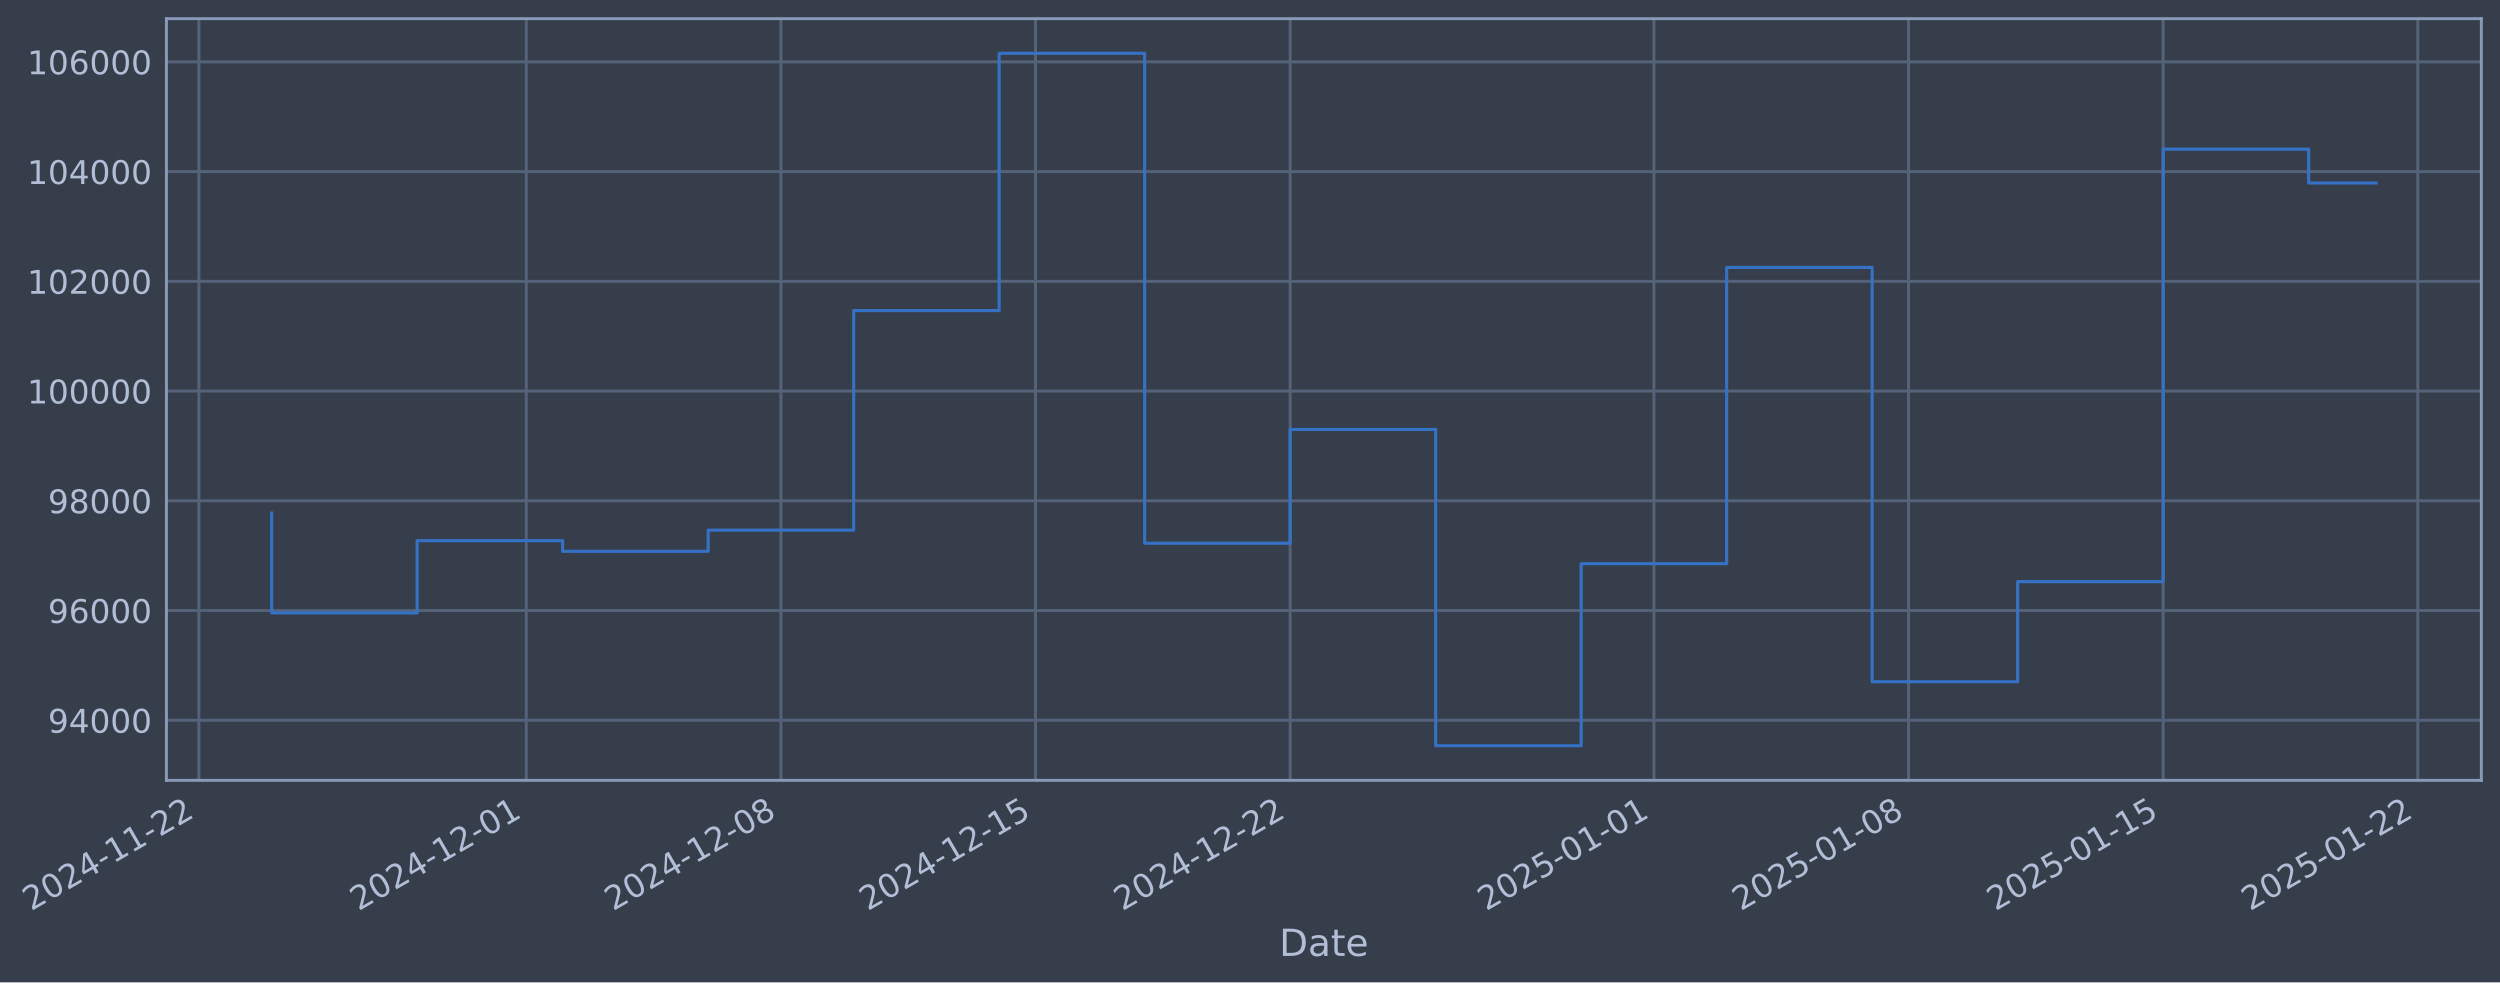
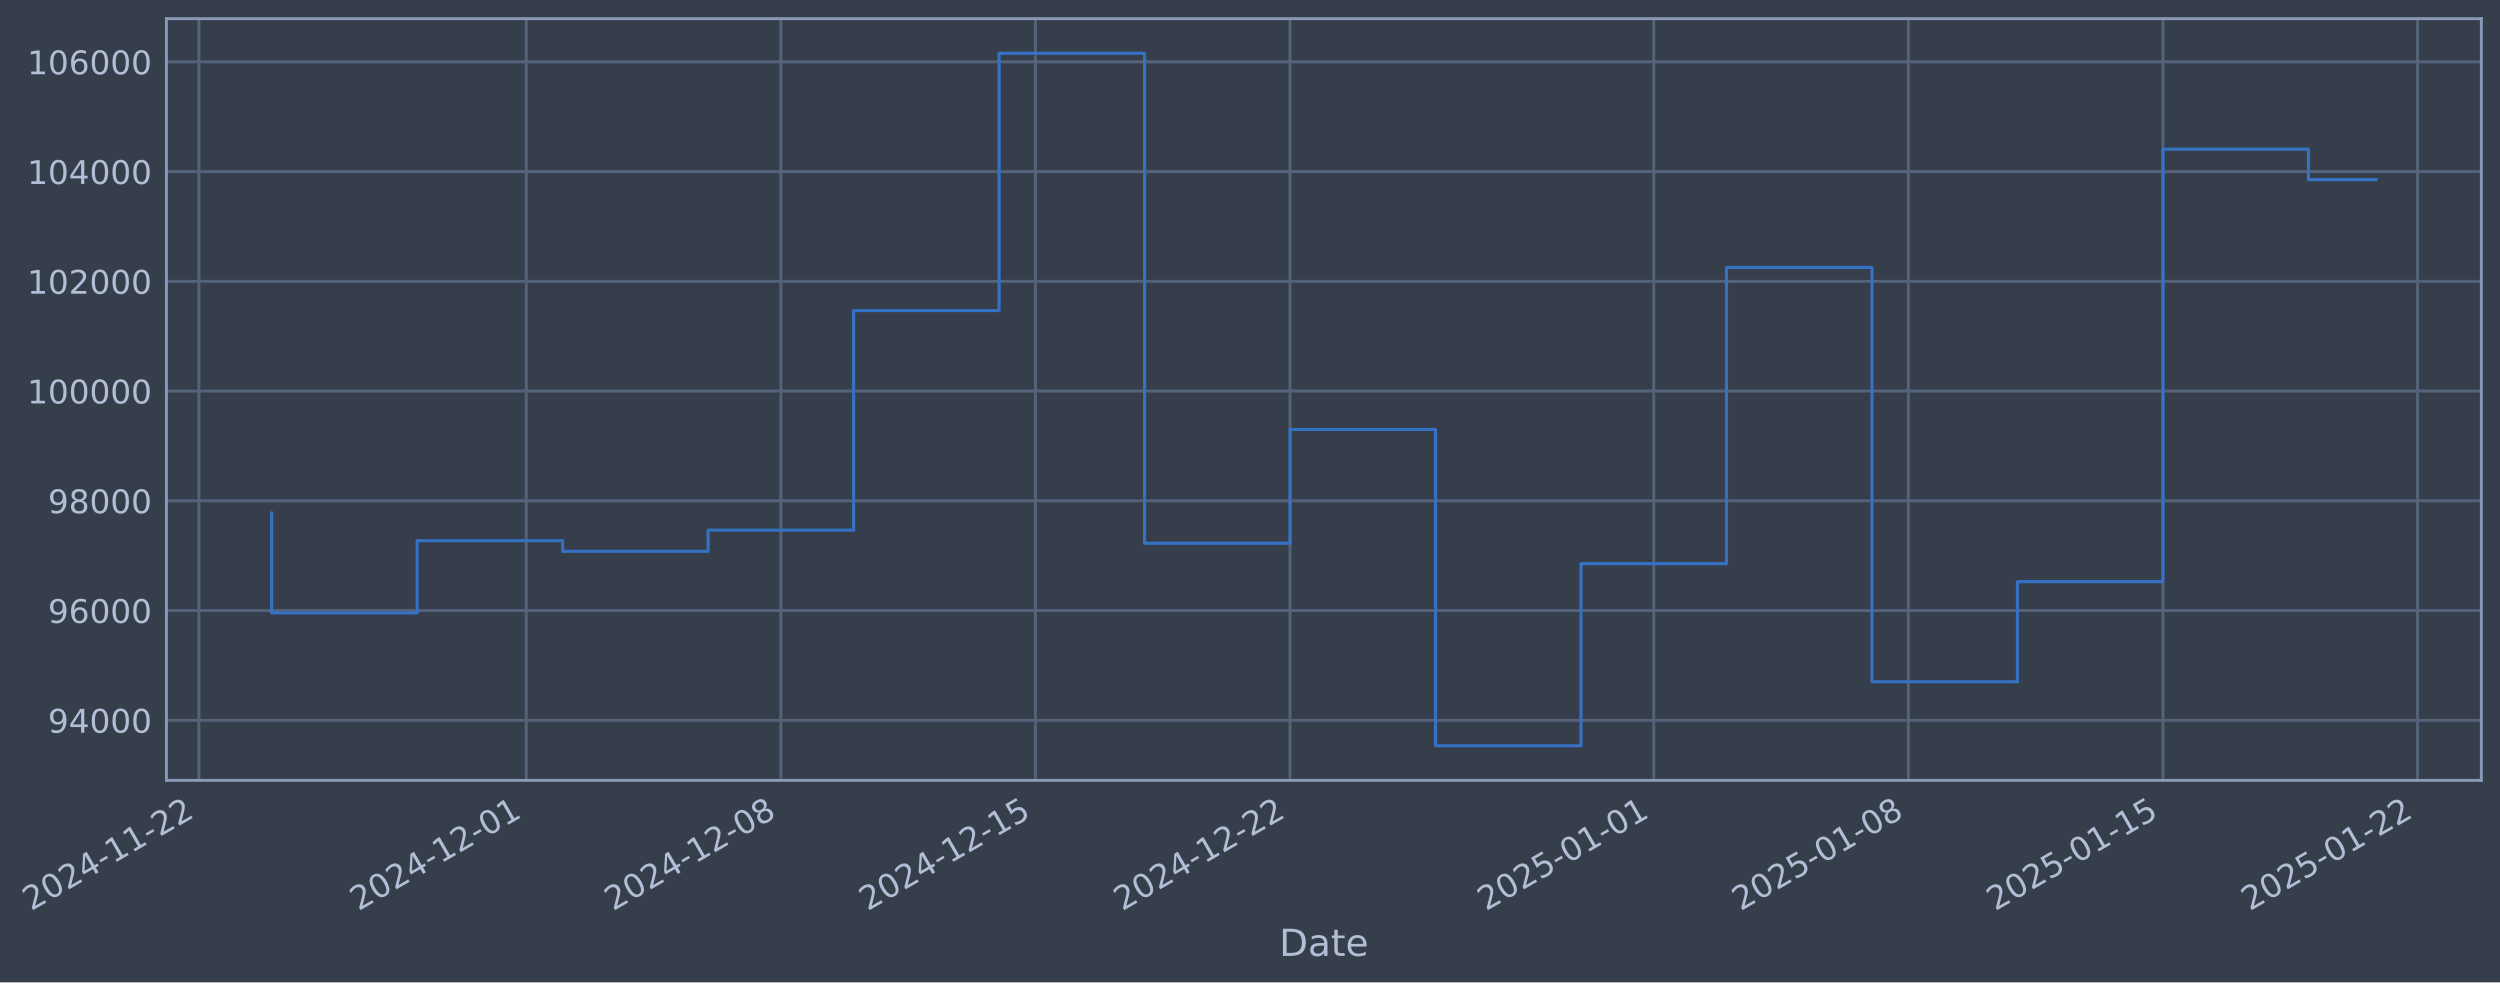
- <svg xmlns="http://www.w3.org/2000/svg" xmlns:xlink="http://www.w3.org/1999/xlink" width="964.189pt" height="378.87pt" viewBox="0 0 964.189 378.87" version="1.1">
+ <svg xmlns="http://www.w3.org/2000/svg" xmlns:xlink="http://www.w3.org/1999/xlink" width="964.186pt" height="378.87pt" viewBox="0 0 964.186 378.87" version="1.1">
  <defs>
    <style type="text/css">*{stroke-linejoin: round; stroke-linecap: butt}</style>
  </defs>
  <g id="figure_1">
    <g id="patch_1">
-       <path d="M 0 378.87  L 964.189 378.87  L 964.189 0  L 0 0  z " style="fill: #373e4b" />
+       <path d="M 0 378.87  L 964.186 378.87  L 964.186 0  L 0 0  z " style="fill: #373e4b" />
    </g>
    <g id="axes_1">
      <g id="patch_2">
-         <path d="M 64.189 300.96  L 956.989 300.96  L 956.989 7.2  L 64.189 7.2  z " style="fill: #373e4b" />
+         <path d="M 64.186 300.96  L 956.986 300.96  L 956.986 7.2  L 64.186 7.2  z " style="fill: #373e4b" />
      </g>
      <g id="matplotlib.axis_1">
        <g id="xtick_1">
          <g id="line2d_1">
-             <path d="M 76.713 300.96  L 76.713 7.2  " clip-path="url(#p7a8d5da149)" style="fill: none; stroke: #546379; stroke-width: 1.12; stroke-linecap: square" />
+             <path d="M 76.713 300.96  L 76.713 7.2  " clip-path="url(#p309a88f218)" style="fill: none; stroke: #546379; stroke-width: 1.12; stroke-linecap: square" />
          </g>
          <g id="line2d_2" />
          <g id="text_1">
            <g style="fill: #b1bed6" transform="translate(11.98702 351.4642) rotate(-30) scale(0.126 -0.126)">
              <defs>
                <path id="DejaVuSans-32" d="M 1228 531  L 3431 531  L 3431 0  L 469 0  L 469 531  Q 828 903 1448 1529  Q 2069 2156 2228 2338  Q 2531 2678 2651 2914  Q 2772 3150 2772 3378  Q 2772 3750 2511 3984  Q 2250 4219 1831 4219  Q 1534 4219 1204 4116  Q 875 4013 500 3803  L 500 4441  Q 881 4594 1212 4672  Q 1544 4750 1819 4750  Q 2544 4750 2975 4387  Q 3406 4025 3406 3419  Q 3406 3131 3298 2873  Q 3191 2616 2906 2266  Q 2828 2175 2409 1742  Q 1991 1309 1228 531  z " transform="scale(0.015625)" />
                <path id="DejaVuSans-30" d="M 2034 4250  Q 1547 4250 1301 3770  Q 1056 3291 1056 2328  Q 1056 1369 1301 889  Q 1547 409 2034 409  Q 2525 409 2770 889  Q 3016 1369 3016 2328  Q 3016 3291 2770 3770  Q 2525 4250 2034 4250  z M 2034 4750  Q 2819 4750 3233 4129  Q 3647 3509 3647 2328  Q 3647 1150 3233 529  Q 2819 -91 2034 -91  Q 1250 -91 836 529  Q 422 1150 422 2328  Q 422 3509 836 4129  Q 1250 4750 2034 4750  z " transform="scale(0.015625)" />
                <path id="DejaVuSans-34" d="M 2419 4116  L 825 1625  L 2419 1625  L 2419 4116  z M 2253 4666  L 3047 4666  L 3047 1625  L 3713 1625  L 3713 1100  L 3047 1100  L 3047 0  L 2419 0  L 2419 1100  L 313 1100  L 313 1709  L 2253 4666  z " transform="scale(0.015625)" />
                <path id="DejaVuSans-2d" d="M 313 2009  L 1997 2009  L 1997 1497  L 313 1497  L 313 2009  z " transform="scale(0.015625)" />
                <path id="DejaVuSans-31" d="M 794 531  L 1825 531  L 1825 4091  L 703 3866  L 703 4441  L 1819 4666  L 2450 4666  L 2450 531  L 3481 531  L 3481 0  L 794 0  L 794 531  z " transform="scale(0.015625)" />
              </defs>
              <use xlink:href="#DejaVuSans-32" />
              <use xlink:href="#DejaVuSans-30" transform="translate(63.62305 0)" />
              <use xlink:href="#DejaVuSans-32" transform="translate(127.2461 0)" />
              <use xlink:href="#DejaVuSans-34" transform="translate(190.8691 0)" />
              <use xlink:href="#DejaVuSans-2d" transform="translate(254.4922 0)" />
              <use xlink:href="#DejaVuSans-31" transform="translate(290.5762 0)" />
              <use xlink:href="#DejaVuSans-31" transform="translate(354.1992 0)" />
              <use xlink:href="#DejaVuSans-2d" transform="translate(417.8223 0)" />
              <use xlink:href="#DejaVuSans-32" transform="translate(453.9062 0)" />
              <use xlink:href="#DejaVuSans-32" transform="translate(517.5293 0)" />
            </g>
          </g>
        </g>
        <g id="xtick_2">
          <g id="line2d_3">
-             <path d="M 202.973 300.96  L 202.973 7.2  " clip-path="url(#p7a8d5da149)" style="fill: none; stroke: #546379; stroke-width: 1.12; stroke-linecap: square" />
+             <path d="M 202.96 300.96  L 202.96 7.2  " clip-path="url(#p309a88f218)" style="fill: none; stroke: #546379; stroke-width: 1.12; stroke-linecap: square" />
          </g>
          <g id="line2d_4" />
          <g id="text_2">
-             <g style="fill: #b1bed6" transform="translate(138.2476 351.4642) rotate(-30) scale(0.126 -0.126)">
+             <g style="fill: #b1bed6" transform="translate(138.2346 351.4642) rotate(-30) scale(0.126 -0.126)">
              <use xlink:href="#DejaVuSans-32" />
              <use xlink:href="#DejaVuSans-30" transform="translate(63.62305 0)" />
              <use xlink:href="#DejaVuSans-32" transform="translate(127.2461 0)" />
              <use xlink:href="#DejaVuSans-34" transform="translate(190.8691 0)" />
              <use xlink:href="#DejaVuSans-2d" transform="translate(254.4922 0)" />
              <use xlink:href="#DejaVuSans-31" transform="translate(290.5762 0)" />
              <use xlink:href="#DejaVuSans-32" transform="translate(354.1992 0)" />
              <use xlink:href="#DejaVuSans-2d" transform="translate(417.8223 0)" />
              <use xlink:href="#DejaVuSans-30" transform="translate(453.9062 0)" />
              <use xlink:href="#DejaVuSans-31" transform="translate(517.5293 0)" />
            </g>
          </g>
        </g>
        <g id="xtick_3">
          <g id="line2d_5">
-             <path d="M 301.176 300.96  L 301.176 7.2  " clip-path="url(#p7a8d5da149)" style="fill: none; stroke: #546379; stroke-width: 1.12; stroke-linecap: square" />
+             <path d="M 301.153 300.96  L 301.153 7.2  " clip-path="url(#p309a88f218)" style="fill: none; stroke: #546379; stroke-width: 1.12; stroke-linecap: square" />
          </g>
          <g id="line2d_6" />
          <g id="text_3">
-             <g style="fill: #b1bed6" transform="translate(236.4502 351.4642) rotate(-30) scale(0.126 -0.126)">
+             <g style="fill: #b1bed6" transform="translate(236.4272 351.4642) rotate(-30) scale(0.126 -0.126)">
              <defs>
                <path id="DejaVuSans-38" d="M 2034 2216  Q 1584 2216 1326 1975  Q 1069 1734 1069 1313  Q 1069 891 1326 650  Q 1584 409 2034 409  Q 2484 409 2743 651  Q 3003 894 3003 1313  Q 3003 1734 2745 1975  Q 2488 2216 2034 2216  z M 1403 2484  Q 997 2584 770 2862  Q 544 3141 544 3541  Q 544 4100 942 4425  Q 1341 4750 2034 4750  Q 2731 4750 3128 4425  Q 3525 4100 3525 3541  Q 3525 3141 3298 2862  Q 3072 2584 2669 2484  Q 3125 2378 3379 2068  Q 3634 1759 3634 1313  Q 3634 634 3220 271  Q 2806 -91 2034 -91  Q 1263 -91 848 271  Q 434 634 434 1313  Q 434 1759 690 2068  Q 947 2378 1403 2484  z M 1172 3481  Q 1172 3119 1398 2916  Q 1625 2713 2034 2713  Q 2441 2713 2670 2916  Q 2900 3119 2900 3481  Q 2900 3844 2670 4047  Q 2441 4250 2034 4250  Q 1625 4250 1398 4047  Q 1172 3844 1172 3481  z " transform="scale(0.015625)" />
              </defs>
              <use xlink:href="#DejaVuSans-32" />
              <use xlink:href="#DejaVuSans-30" transform="translate(63.62305 0)" />
              <use xlink:href="#DejaVuSans-32" transform="translate(127.2461 0)" />
              <use xlink:href="#DejaVuSans-34" transform="translate(190.8691 0)" />
              <use xlink:href="#DejaVuSans-2d" transform="translate(254.4922 0)" />
              <use xlink:href="#DejaVuSans-31" transform="translate(290.5762 0)" />
              <use xlink:href="#DejaVuSans-32" transform="translate(354.1992 0)" />
              <use xlink:href="#DejaVuSans-2d" transform="translate(417.8223 0)" />
              <use xlink:href="#DejaVuSans-30" transform="translate(453.9062 0)" />
              <use xlink:href="#DejaVuSans-38" transform="translate(517.5293 0)" />
            </g>
          </g>
        </g>
        <g id="xtick_4">
          <g id="line2d_7">
-             <path d="M 399.378 300.96  L 399.378 7.2  " clip-path="url(#p7a8d5da149)" style="fill: none; stroke: #546379; stroke-width: 1.12; stroke-linecap: square" />
+             <path d="M 399.345 300.96  L 399.345 7.2  " clip-path="url(#p309a88f218)" style="fill: none; stroke: #546379; stroke-width: 1.12; stroke-linecap: square" />
          </g>
          <g id="line2d_8" />
          <g id="text_4">
-             <g style="fill: #b1bed6" transform="translate(334.6529 351.4642) rotate(-30) scale(0.126 -0.126)">
+             <g style="fill: #b1bed6" transform="translate(334.6198 351.4642) rotate(-30) scale(0.126 -0.126)">
              <defs>
                <path id="DejaVuSans-35" d="M 691 4666  L 3169 4666  L 3169 4134  L 1269 4134  L 1269 2991  Q 1406 3038 1543 3061  Q 1681 3084 1819 3084  Q 2600 3084 3056 2656  Q 3513 2228 3513 1497  Q 3513 744 3044 326  Q 2575 -91 1722 -91  Q 1428 -91 1123 -41  Q 819 9 494 109  L 494 744  Q 775 591 1075 516  Q 1375 441 1709 441  Q 2250 441 2565 725  Q 2881 1009 2881 1497  Q 2881 1984 2565 2268  Q 2250 2553 1709 2553  Q 1456 2553 1204 2497  Q 953 2441 691 2322  L 691 4666  z " transform="scale(0.015625)" />
              </defs>
              <use xlink:href="#DejaVuSans-32" />
              <use xlink:href="#DejaVuSans-30" transform="translate(63.62305 0)" />
              <use xlink:href="#DejaVuSans-32" transform="translate(127.2461 0)" />
              <use xlink:href="#DejaVuSans-34" transform="translate(190.8691 0)" />
              <use xlink:href="#DejaVuSans-2d" transform="translate(254.4922 0)" />
              <use xlink:href="#DejaVuSans-31" transform="translate(290.5762 0)" />
              <use xlink:href="#DejaVuSans-32" transform="translate(354.1992 0)" />
              <use xlink:href="#DejaVuSans-2d" transform="translate(417.8223 0)" />
              <use xlink:href="#DejaVuSans-31" transform="translate(453.9062 0)" />
              <use xlink:href="#DejaVuSans-35" transform="translate(517.5293 0)" />
            </g>
          </g>
        </g>
        <g id="xtick_5">
          <g id="line2d_9">
-             <path d="M 497.581 300.96  L 497.581 7.2  " clip-path="url(#p7a8d5da149)" style="fill: none; stroke: #546379; stroke-width: 1.12; stroke-linecap: square" />
+             <path d="M 497.538 300.96  L 497.538 7.2  " clip-path="url(#p309a88f218)" style="fill: none; stroke: #546379; stroke-width: 1.12; stroke-linecap: square" />
          </g>
          <g id="line2d_10" />
          <g id="text_5">
-             <g style="fill: #b1bed6" transform="translate(432.8555 351.4642) rotate(-30) scale(0.126 -0.126)">
+             <g style="fill: #b1bed6" transform="translate(432.8124 351.4642) rotate(-30) scale(0.126 -0.126)">
              <use xlink:href="#DejaVuSans-32" />
              <use xlink:href="#DejaVuSans-30" transform="translate(63.62305 0)" />
              <use xlink:href="#DejaVuSans-32" transform="translate(127.2461 0)" />
              <use xlink:href="#DejaVuSans-34" transform="translate(190.8691 0)" />
              <use xlink:href="#DejaVuSans-2d" transform="translate(254.4922 0)" />
              <use xlink:href="#DejaVuSans-31" transform="translate(290.5762 0)" />
              <use xlink:href="#DejaVuSans-32" transform="translate(354.1992 0)" />
              <use xlink:href="#DejaVuSans-2d" transform="translate(417.8223 0)" />
              <use xlink:href="#DejaVuSans-32" transform="translate(453.9062 0)" />
              <use xlink:href="#DejaVuSans-32" transform="translate(517.5293 0)" />
            </g>
          </g>
        </g>
        <g id="xtick_6">
          <g id="line2d_11">
-             <path d="M 637.871 300.96  L 637.871 7.2  " clip-path="url(#p7a8d5da149)" style="fill: none; stroke: #546379; stroke-width: 1.12; stroke-linecap: square" />
+             <path d="M 637.813 300.96  L 637.813 7.2  " clip-path="url(#p309a88f218)" style="fill: none; stroke: #546379; stroke-width: 1.12; stroke-linecap: square" />
          </g>
          <g id="line2d_12" />
          <g id="text_6">
-             <g style="fill: #b1bed6" transform="translate(573.1451 351.4642) rotate(-30) scale(0.126 -0.126)">
+             <g style="fill: #b1bed6" transform="translate(573.0875 351.4642) rotate(-30) scale(0.126 -0.126)">
              <use xlink:href="#DejaVuSans-32" />
              <use xlink:href="#DejaVuSans-30" transform="translate(63.62305 0)" />
              <use xlink:href="#DejaVuSans-32" transform="translate(127.2461 0)" />
              <use xlink:href="#DejaVuSans-35" transform="translate(190.8691 0)" />
              <use xlink:href="#DejaVuSans-2d" transform="translate(254.4922 0)" />
              <use xlink:href="#DejaVuSans-30" transform="translate(290.5762 0)" />
              <use xlink:href="#DejaVuSans-31" transform="translate(354.1992 0)" />
              <use xlink:href="#DejaVuSans-2d" transform="translate(417.8223 0)" />
              <use xlink:href="#DejaVuSans-30" transform="translate(453.9062 0)" />
              <use xlink:href="#DejaVuSans-31" transform="translate(517.5293 0)" />
            </g>
          </g>
        </g>
        <g id="xtick_7">
          <g id="line2d_13">
-             <path d="M 736.073 300.96  L 736.073 7.2  " clip-path="url(#p7a8d5da149)" style="fill: none; stroke: #546379; stroke-width: 1.12; stroke-linecap: square" />
+             <path d="M 736.006 300.96  L 736.006 7.2  " clip-path="url(#p309a88f218)" style="fill: none; stroke: #546379; stroke-width: 1.12; stroke-linecap: square" />
          </g>
          <g id="line2d_14" />
          <g id="text_7">
-             <g style="fill: #b1bed6" transform="translate(671.3477 351.4642) rotate(-30) scale(0.126 -0.126)">
+             <g style="fill: #b1bed6" transform="translate(671.2801 351.4642) rotate(-30) scale(0.126 -0.126)">
              <use xlink:href="#DejaVuSans-32" />
              <use xlink:href="#DejaVuSans-30" transform="translate(63.62305 0)" />
              <use xlink:href="#DejaVuSans-32" transform="translate(127.2461 0)" />
              <use xlink:href="#DejaVuSans-35" transform="translate(190.8691 0)" />
              <use xlink:href="#DejaVuSans-2d" transform="translate(254.4922 0)" />
              <use xlink:href="#DejaVuSans-30" transform="translate(290.5762 0)" />
              <use xlink:href="#DejaVuSans-31" transform="translate(354.1992 0)" />
              <use xlink:href="#DejaVuSans-2d" transform="translate(417.8223 0)" />
              <use xlink:href="#DejaVuSans-30" transform="translate(453.9062 0)" />
              <use xlink:href="#DejaVuSans-38" transform="translate(517.5293 0)" />
            </g>
          </g>
        </g>
        <g id="xtick_8">
          <g id="line2d_15">
-             <path d="M 834.276 300.96  L 834.276 7.2  " clip-path="url(#p7a8d5da149)" style="fill: none; stroke: #546379; stroke-width: 1.12; stroke-linecap: square" />
+             <path d="M 834.198 300.96  L 834.198 7.2  " clip-path="url(#p309a88f218)" style="fill: none; stroke: #546379; stroke-width: 1.12; stroke-linecap: square" />
          </g>
          <g id="line2d_16" />
          <g id="text_8">
-             <g style="fill: #b1bed6" transform="translate(769.5504 351.4642) rotate(-30) scale(0.126 -0.126)">
+             <g style="fill: #b1bed6" transform="translate(769.4726 351.4642) rotate(-30) scale(0.126 -0.126)">
              <use xlink:href="#DejaVuSans-32" />
              <use xlink:href="#DejaVuSans-30" transform="translate(63.62305 0)" />
              <use xlink:href="#DejaVuSans-32" transform="translate(127.2461 0)" />
              <use xlink:href="#DejaVuSans-35" transform="translate(190.8691 0)" />
              <use xlink:href="#DejaVuSans-2d" transform="translate(254.4922 0)" />
              <use xlink:href="#DejaVuSans-30" transform="translate(290.5762 0)" />
              <use xlink:href="#DejaVuSans-31" transform="translate(354.1992 0)" />
              <use xlink:href="#DejaVuSans-2d" transform="translate(417.8223 0)" />
              <use xlink:href="#DejaVuSans-31" transform="translate(453.9062 0)" />
              <use xlink:href="#DejaVuSans-35" transform="translate(517.5293 0)" />
            </g>
          </g>
        </g>
        <g id="xtick_9">
          <g id="line2d_17">
-             <path d="M 932.479 300.96  L 932.479 7.2  " clip-path="url(#p7a8d5da149)" style="fill: none; stroke: #546379; stroke-width: 1.12; stroke-linecap: square" />
+             <path d="M 932.391 300.96  L 932.391 7.2  " clip-path="url(#p309a88f218)" style="fill: none; stroke: #546379; stroke-width: 1.12; stroke-linecap: square" />
          </g>
          <g id="line2d_18" />
          <g id="text_9">
-             <g style="fill: #b1bed6" transform="translate(867.753 351.4642) rotate(-30) scale(0.126 -0.126)">
+             <g style="fill: #b1bed6" transform="translate(867.6652 351.4642) rotate(-30) scale(0.126 -0.126)">
              <use xlink:href="#DejaVuSans-32" />
              <use xlink:href="#DejaVuSans-30" transform="translate(63.62305 0)" />
              <use xlink:href="#DejaVuSans-32" transform="translate(127.2461 0)" />
              <use xlink:href="#DejaVuSans-35" transform="translate(190.8691 0)" />
              <use xlink:href="#DejaVuSans-2d" transform="translate(254.4922 0)" />
              <use xlink:href="#DejaVuSans-30" transform="translate(290.5762 0)" />
              <use xlink:href="#DejaVuSans-31" transform="translate(354.1992 0)" />
              <use xlink:href="#DejaVuSans-2d" transform="translate(417.8223 0)" />
              <use xlink:href="#DejaVuSans-32" transform="translate(453.9062 0)" />
              <use xlink:href="#DejaVuSans-32" transform="translate(517.5293 0)" />
            </g>
          </g>
        </g>
        <g id="text_10">
-           <g style="fill: #b1bed6" transform="translate(493.3795 368.6753) scale(0.144 -0.144)">
+           <g style="fill: #b1bed6" transform="translate(493.3766 368.6753) scale(0.144 -0.144)">
            <defs>
              <path id="DejaVuSans-44" d="M 1259 4147  L 1259 519  L 2022 519  Q 2988 519 3436 956  Q 3884 1394 3884 2338  Q 3884 3275 3436 3711  Q 2988 4147 2022 4147  L 1259 4147  z M 628 4666  L 1925 4666  Q 3281 4666 3915 4102  Q 4550 3538 4550 2338  Q 4550 1131 3912 565  Q 3275 0 1925 0  L 628 0  L 628 4666  z " transform="scale(0.015625)" />
              <path id="DejaVuSans-61" d="M 2194 1759  Q 1497 1759 1228 1600  Q 959 1441 959 1056  Q 959 750 1161 570  Q 1363 391 1709 391  Q 2188 391 2477 730  Q 2766 1069 2766 1631  L 2766 1759  L 2194 1759  z M 3341 1997  L 3341 0  L 2766 0  L 2766 531  Q 2569 213 2275 61  Q 1981 -91 1556 -91  Q 1019 -91 701 211  Q 384 513 384 1019  Q 384 1609 779 1909  Q 1175 2209 1959 2209  L 2766 2209  L 2766 2266  Q 2766 2663 2505 2880  Q 2244 3097 1772 3097  Q 1472 3097 1187 3025  Q 903 2953 641 2809  L 641 3341  Q 956 3463 1253 3523  Q 1550 3584 1831 3584  Q 2591 3584 2966 3190  Q 3341 2797 3341 1997  z " transform="scale(0.015625)" />
              <path id="DejaVuSans-74" d="M 1172 4494  L 1172 3500  L 2356 3500  L 2356 3053  L 1172 3053  L 1172 1153  Q 1172 725 1289 603  Q 1406 481 1766 481  L 2356 481  L 2356 0  L 1766 0  Q 1100 0 847 248  Q 594 497 594 1153  L 594 3053  L 172 3053  L 172 3500  L 594 3500  L 594 4494  L 1172 4494  z " transform="scale(0.015625)" />
              <path id="DejaVuSans-65" d="M 3597 1894  L 3597 1613  L 953 1613  Q 991 1019 1311 708  Q 1631 397 2203 397  Q 2534 397 2845 478  Q 3156 559 3463 722  L 3463 178  Q 3153 47 2828 -22  Q 2503 -91 2169 -91  Q 1331 -91 842 396  Q 353 884 353 1716  Q 353 2575 817 3079  Q 1281 3584 2069 3584  Q 2775 3584 3186 3129  Q 3597 2675 3597 1894  z M 3022 2063  Q 3016 2534 2758 2815  Q 2500 3097 2075 3097  Q 1594 3097 1305 2825  Q 1016 2553 972 2059  L 3022 2063  z " transform="scale(0.015625)" />
            </defs>
            <use xlink:href="#DejaVuSans-44" />
            <use xlink:href="#DejaVuSans-61" transform="translate(77.00195 0)" />
            <use xlink:href="#DejaVuSans-74" transform="translate(138.2812 0)" />
            <use xlink:href="#DejaVuSans-65" transform="translate(177.4902 0)" />
          </g>
        </g>
      </g>
      <g id="matplotlib.axis_2">
        <g id="ytick_1">
          <g id="line2d_19">
-             <path d="M 64.189 277.797  L 956.989 277.797  " clip-path="url(#p7a8d5da149)" style="fill: none; stroke: #546379; stroke-width: 1.12; stroke-linecap: square" />
+             <path d="M 64.186 277.797  L 956.986 277.797  " clip-path="url(#p309a88f218)" style="fill: none; stroke: #546379; stroke-width: 1.12; stroke-linecap: square" />
          </g>
          <g id="line2d_20" />
          <g id="text_11">
-             <g style="fill: #b1bed6" transform="translate(18.50486 282.5841) scale(0.126 -0.126)">
+             <g style="fill: #b1bed6" transform="translate(18.50198 282.5841) scale(0.126 -0.126)">
              <defs>
                <path id="DejaVuSans-39" d="M 703 97  L 703 672  Q 941 559 1184 500  Q 1428 441 1663 441  Q 2288 441 2617 861  Q 2947 1281 2994 2138  Q 2813 1869 2534 1725  Q 2256 1581 1919 1581  Q 1219 1581 811 2004  Q 403 2428 403 3163  Q 403 3881 828 4315  Q 1253 4750 1959 4750  Q 2769 4750 3195 4129  Q 3622 3509 3622 2328  Q 3622 1225 3098 567  Q 2575 -91 1691 -91  Q 1453 -91 1209 -44  Q 966 3 703 97  z M 1959 2075  Q 2384 2075 2632 2365  Q 2881 2656 2881 3163  Q 2881 3666 2632 3958  Q 2384 4250 1959 4250  Q 1534 4250 1286 3958  Q 1038 3666 1038 3163  Q 1038 2656 1286 2365  Q 1534 2075 1959 2075  z " transform="scale(0.015625)" />
              </defs>
              <use xlink:href="#DejaVuSans-39" />
              <use xlink:href="#DejaVuSans-34" transform="translate(63.62305 0)" />
              <use xlink:href="#DejaVuSans-30" transform="translate(127.2461 0)" />
              <use xlink:href="#DejaVuSans-30" transform="translate(190.8691 0)" />
              <use xlink:href="#DejaVuSans-30" transform="translate(254.4922 0)" />
            </g>
          </g>
        </g>
        <g id="ytick_2">
          <g id="line2d_21">
-             <path d="M 64.189 235.473  L 956.989 235.473  " clip-path="url(#p7a8d5da149)" style="fill: none; stroke: #546379; stroke-width: 1.12; stroke-linecap: square" />
+             <path d="M 64.186 235.473  L 956.986 235.473  " clip-path="url(#p309a88f218)" style="fill: none; stroke: #546379; stroke-width: 1.12; stroke-linecap: square" />
          </g>
          <g id="line2d_22" />
          <g id="text_12">
-             <g style="fill: #b1bed6" transform="translate(18.50486 240.2602) scale(0.126 -0.126)">
+             <g style="fill: #b1bed6" transform="translate(18.50198 240.2602) scale(0.126 -0.126)">
              <defs>
                <path id="DejaVuSans-36" d="M 2113 2584  Q 1688 2584 1439 2293  Q 1191 2003 1191 1497  Q 1191 994 1439 701  Q 1688 409 2113 409  Q 2538 409 2786 701  Q 3034 994 3034 1497  Q 3034 2003 2786 2293  Q 2538 2584 2113 2584  z M 3366 4563  L 3366 3988  Q 3128 4100 2886 4159  Q 2644 4219 2406 4219  Q 1781 4219 1451 3797  Q 1122 3375 1075 2522  Q 1259 2794 1537 2939  Q 1816 3084 2150 3084  Q 2853 3084 3261 2657  Q 3669 2231 3669 1497  Q 3669 778 3244 343  Q 2819 -91 2113 -91  Q 1303 -91 875 529  Q 447 1150 447 2328  Q 447 3434 972 4092  Q 1497 4750 2381 4750  Q 2619 4750 2861 4703  Q 3103 4656 3366 4563  z " transform="scale(0.015625)" />
              </defs>
              <use xlink:href="#DejaVuSans-39" />
              <use xlink:href="#DejaVuSans-36" transform="translate(63.62305 0)" />
              <use xlink:href="#DejaVuSans-30" transform="translate(127.2461 0)" />
              <use xlink:href="#DejaVuSans-30" transform="translate(190.8691 0)" />
              <use xlink:href="#DejaVuSans-30" transform="translate(254.4922 0)" />
            </g>
          </g>
        </g>
        <g id="ytick_3">
          <g id="line2d_23">
-             <path d="M 64.189 193.149  L 956.989 193.149  " clip-path="url(#p7a8d5da149)" style="fill: none; stroke: #546379; stroke-width: 1.12; stroke-linecap: square" />
+             <path d="M 64.186 193.149  L 956.986 193.149  " clip-path="url(#p309a88f218)" style="fill: none; stroke: #546379; stroke-width: 1.12; stroke-linecap: square" />
          </g>
          <g id="line2d_24" />
          <g id="text_13">
-             <g style="fill: #b1bed6" transform="translate(18.50486 197.9364) scale(0.126 -0.126)">
+             <g style="fill: #b1bed6" transform="translate(18.50198 197.9364) scale(0.126 -0.126)">
              <use xlink:href="#DejaVuSans-39" />
              <use xlink:href="#DejaVuSans-38" transform="translate(63.62305 0)" />
              <use xlink:href="#DejaVuSans-30" transform="translate(127.2461 0)" />
              <use xlink:href="#DejaVuSans-30" transform="translate(190.8691 0)" />
              <use xlink:href="#DejaVuSans-30" transform="translate(254.4922 0)" />
            </g>
          </g>
        </g>
        <g id="ytick_4">
          <g id="line2d_25">
-             <path d="M 64.189 150.826  L 956.989 150.826  " clip-path="url(#p7a8d5da149)" style="fill: none; stroke: #546379; stroke-width: 1.12; stroke-linecap: square" />
+             <path d="M 64.186 150.826  L 956.986 150.826  " clip-path="url(#p309a88f218)" style="fill: none; stroke: #546379; stroke-width: 1.12; stroke-linecap: square" />
          </g>
          <g id="line2d_26" />
          <g id="text_14">
-             <g style="fill: #b1bed6" transform="translate(10.48811 155.6126) scale(0.126 -0.126)">
+             <g style="fill: #b1bed6" transform="translate(10.48523 155.6126) scale(0.126 -0.126)">
              <use xlink:href="#DejaVuSans-31" />
              <use xlink:href="#DejaVuSans-30" transform="translate(63.62305 0)" />
              <use xlink:href="#DejaVuSans-30" transform="translate(127.2461 0)" />
              <use xlink:href="#DejaVuSans-30" transform="translate(190.8691 0)" />
              <use xlink:href="#DejaVuSans-30" transform="translate(254.4922 0)" />
              <use xlink:href="#DejaVuSans-30" transform="translate(318.1152 0)" />
            </g>
          </g>
        </g>
        <g id="ytick_5">
          <g id="line2d_27">
-             <path d="M 64.189 108.502  L 956.989 108.502  " clip-path="url(#p7a8d5da149)" style="fill: none; stroke: #546379; stroke-width: 1.12; stroke-linecap: square" />
+             <path d="M 64.186 108.502  L 956.986 108.502  " clip-path="url(#p309a88f218)" style="fill: none; stroke: #546379; stroke-width: 1.12; stroke-linecap: square" />
          </g>
          <g id="line2d_28" />
          <g id="text_15">
-             <g style="fill: #b1bed6" transform="translate(10.48811 113.2888) scale(0.126 -0.126)">
+             <g style="fill: #b1bed6" transform="translate(10.48523 113.2888) scale(0.126 -0.126)">
              <use xlink:href="#DejaVuSans-31" />
              <use xlink:href="#DejaVuSans-30" transform="translate(63.62305 0)" />
              <use xlink:href="#DejaVuSans-32" transform="translate(127.2461 0)" />
              <use xlink:href="#DejaVuSans-30" transform="translate(190.8691 0)" />
              <use xlink:href="#DejaVuSans-30" transform="translate(254.4922 0)" />
              <use xlink:href="#DejaVuSans-30" transform="translate(318.1152 0)" />
            </g>
          </g>
        </g>
        <g id="ytick_6">
          <g id="line2d_29">
-             <path d="M 64.189 66.178  L 956.989 66.178  " clip-path="url(#p7a8d5da149)" style="fill: none; stroke: #546379; stroke-width: 1.12; stroke-linecap: square" />
+             <path d="M 64.186 66.178  L 956.986 66.178  " clip-path="url(#p309a88f218)" style="fill: none; stroke: #546379; stroke-width: 1.12; stroke-linecap: square" />
          </g>
          <g id="line2d_30" />
          <g id="text_16">
-             <g style="fill: #b1bed6" transform="translate(10.48811 70.96502) scale(0.126 -0.126)">
+             <g style="fill: #b1bed6" transform="translate(10.48523 70.96502) scale(0.126 -0.126)">
              <use xlink:href="#DejaVuSans-31" />
              <use xlink:href="#DejaVuSans-30" transform="translate(63.62305 0)" />
              <use xlink:href="#DejaVuSans-34" transform="translate(127.2461 0)" />
              <use xlink:href="#DejaVuSans-30" transform="translate(190.8691 0)" />
              <use xlink:href="#DejaVuSans-30" transform="translate(254.4922 0)" />
              <use xlink:href="#DejaVuSans-30" transform="translate(318.1152 0)" />
            </g>
          </g>
        </g>
        <g id="ytick_7">
          <g id="line2d_31">
-             <path d="M 64.189 23.854  L 956.989 23.854  " clip-path="url(#p7a8d5da149)" style="fill: none; stroke: #546379; stroke-width: 1.12; stroke-linecap: square" />
+             <path d="M 64.186 23.854  L 956.986 23.854  " clip-path="url(#p309a88f218)" style="fill: none; stroke: #546379; stroke-width: 1.12; stroke-linecap: square" />
          </g>
          <g id="line2d_32" />
          <g id="text_17">
-             <g style="fill: #b1bed6" transform="translate(10.48811 28.64121) scale(0.126 -0.126)">
+             <g style="fill: #b1bed6" transform="translate(10.48523 28.64121) scale(0.126 -0.126)">
              <use xlink:href="#DejaVuSans-31" />
              <use xlink:href="#DejaVuSans-30" transform="translate(63.62305 0)" />
              <use xlink:href="#DejaVuSans-36" transform="translate(127.2461 0)" />
              <use xlink:href="#DejaVuSans-30" transform="translate(190.8691 0)" />
              <use xlink:href="#DejaVuSans-30" transform="translate(254.4922 0)" />
              <use xlink:href="#DejaVuSans-30" transform="translate(318.1152 0)" />
            </g>
          </g>
        </g>
      </g>
      <g id="line2d_33">
-         <path d="M 104.77 197.87  L 104.77 236.383  L 160.886 236.383  L 160.886 208.521  L 217.002 208.521  L 217.002 212.628  L 273.118 212.628  L 273.118 204.459  L 329.234 204.459  L 329.234 119.77  L 385.349 119.77  L 385.349 20.553  L 441.465 20.553  L 441.465 209.517  L 497.581 209.517  L 497.581 165.636  L 553.697 165.636  L 553.697 287.607  L 609.813 287.607  L 609.813 217.409  L 665.928 217.409  L 665.928 103.141  L 722.044 103.141  L 722.044 262.927  L 778.16 262.927  L 778.16 224.318  L 834.276 224.318  L 834.276 57.525  L 890.392 57.525  L 890.392 70.579  L 916.407 70.579  " clip-path="url(#p7a8d5da149)" style="fill: none; stroke: #3572c6; stroke-width: 1.2; stroke-linecap: square" />
+         <path d="M 104.768 197.87  L 104.768 236.383  L 160.878 236.383  L 160.878 208.521  L 216.988 208.521  L 216.988 212.628  L 273.098 212.628  L 273.098 204.459  L 329.208 204.459  L 329.208 119.77  L 385.318 119.77  L 385.318 20.553  L 441.428 20.553  L 441.428 209.517  L 497.538 209.517  L 497.538 165.636  L 553.648 165.636  L 553.648 287.607  L 609.758 287.607  L 609.758 217.409  L 665.868 217.409  L 665.868 103.141  L 721.978 103.141  L 721.978 262.927  L 778.088 262.927  L 778.088 224.318  L 834.198 224.318  L 834.198 57.525  L 890.308 57.525  L 890.308 69.278  L 916.404 69.278  " clip-path="url(#p309a88f218)" style="fill: none; stroke: #3572c6; stroke-width: 1.2; stroke-linecap: square" />
      </g>
      <g id="patch_3">
-         <path d="M 64.189 300.96  L 64.189 7.2  " style="fill: none; stroke: #899ab8; stroke-width: 1.12; stroke-linejoin: miter; stroke-linecap: square" />
+         <path d="M 64.186 300.96  L 64.186 7.2  " style="fill: none; stroke: #899ab8; stroke-width: 1.12; stroke-linejoin: miter; stroke-linecap: square" />
      </g>
      <g id="patch_4">
-         <path d="M 956.989 300.96  L 956.989 7.2  " style="fill: none; stroke: #899ab8; stroke-width: 1.12; stroke-linejoin: miter; stroke-linecap: square" />
+         <path d="M 956.986 300.96  L 956.986 7.2  " style="fill: none; stroke: #899ab8; stroke-width: 1.12; stroke-linejoin: miter; stroke-linecap: square" />
      </g>
      <g id="patch_5">
-         <path d="M 64.189 300.96  L 956.989 300.96  " style="fill: none; stroke: #899ab8; stroke-width: 1.12; stroke-linejoin: miter; stroke-linecap: square" />
+         <path d="M 64.186 300.96  L 956.986 300.96  " style="fill: none; stroke: #899ab8; stroke-width: 1.12; stroke-linejoin: miter; stroke-linecap: square" />
      </g>
      <g id="patch_6">
-         <path d="M 64.189 7.2  L 956.989 7.2  " style="fill: none; stroke: #899ab8; stroke-width: 1.12; stroke-linejoin: miter; stroke-linecap: square" />
+         <path d="M 64.186 7.2  L 956.986 7.2  " style="fill: none; stroke: #899ab8; stroke-width: 1.12; stroke-linejoin: miter; stroke-linecap: square" />
      </g>
    </g>
  </g>
  <defs>
-     <clipPath id="p7a8d5da149">
-       <rect x="64.189" y="7.2" width="892.8" height="293.76" />
+     <clipPath id="p309a88f218">
+       <rect x="64.186" y="7.2" width="892.8" height="293.76" />
    </clipPath>
  </defs>
</svg>
